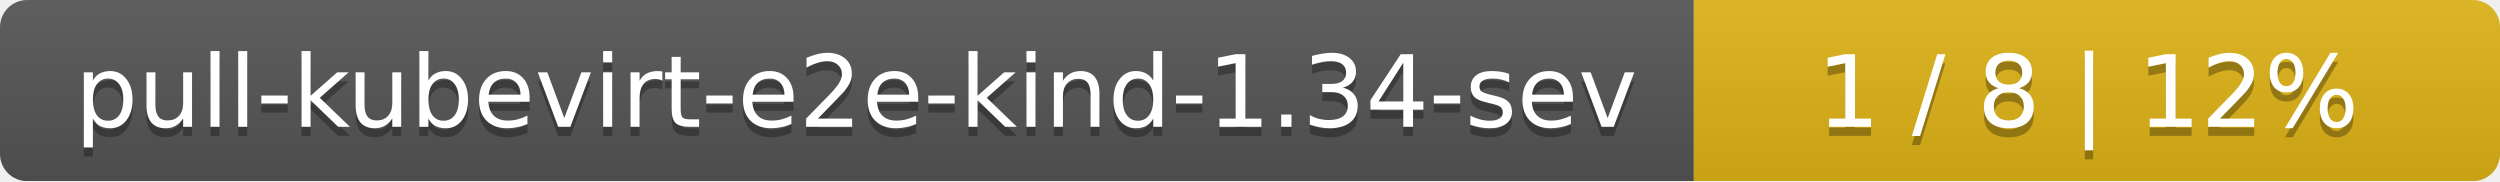
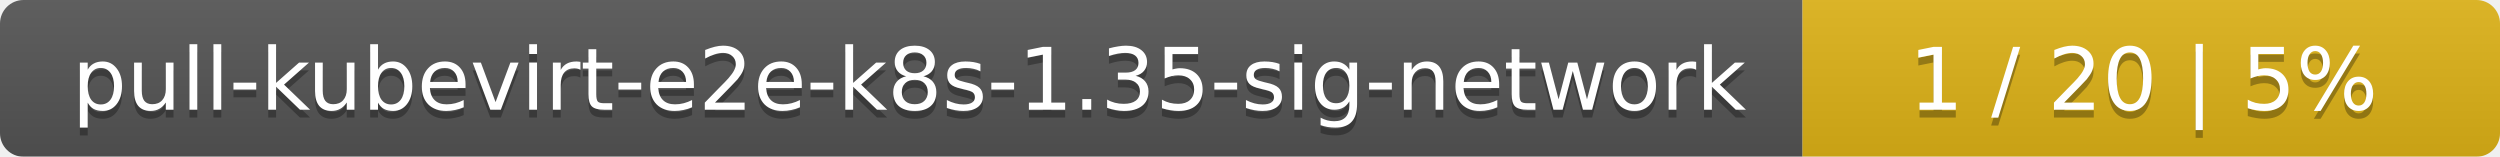
- <svg xmlns="http://www.w3.org/2000/svg" width="276" height="20">
+ <svg xmlns="http://www.w3.org/2000/svg" width="319" height="20">
  <linearGradient id="smooth" x2="0" y2="100%">
    <stop offset="0" stop-color="#bbb" stop-opacity=".1" />
    <stop offset="1" stop-opacity=".1" />
  </linearGradient>
  <mask id="round">
-     <rect width="276" height="20" rx="3" fill="#fff" />
+     <rect width="319" height="20" rx="3" fill="#fff" />
  </mask>
  <g mask="url(#round)">
-     <rect width="187" height="20" fill="#555" />
-     <rect x="187" width="89" height="20" fill="#dfb317" />
-     <rect width="276" height="20" fill="url(#smooth)" />
+     <rect width="230" height="20" fill="#555" />
+     <rect x="230" width="89" height="20" fill="#dfb317" />
+     <rect width="319" height="20" fill="url(#smooth)" />
  </g>
  <g fill="#fff" text-anchor="middle" font-family="DejaVu Sans,Verdana,Geneva,sans-serif" font-size="11">
-     <text x="94.5" y="15" fill="#010101" fill-opacity=".3">pull-kubevirt-e2e-kind-1.34-sev</text>
-     <text x="94.5" y="14">pull-kubevirt-e2e-kind-1.34-sev</text>
-     <text x="230.5" y="15" fill="#010101" fill-opacity=".3">1 / 8    |    12%</text>
-     <text x="230.5" y="14">1 / 8    |    12%</text>
+     <text x="116" y="15" fill="#010101" fill-opacity=".3">pull-kubevirt-e2e-k8s-1.35-sig-network</text>
+     <text x="116" y="14">pull-kubevirt-e2e-k8s-1.35-sig-network</text>
+     <text x="273.5" y="15" fill="#010101" fill-opacity=".3">1 / 20    |    5%</text>
+     <text x="273.5" y="14">1 / 20    |    5%</text>
  </g>
</svg>
